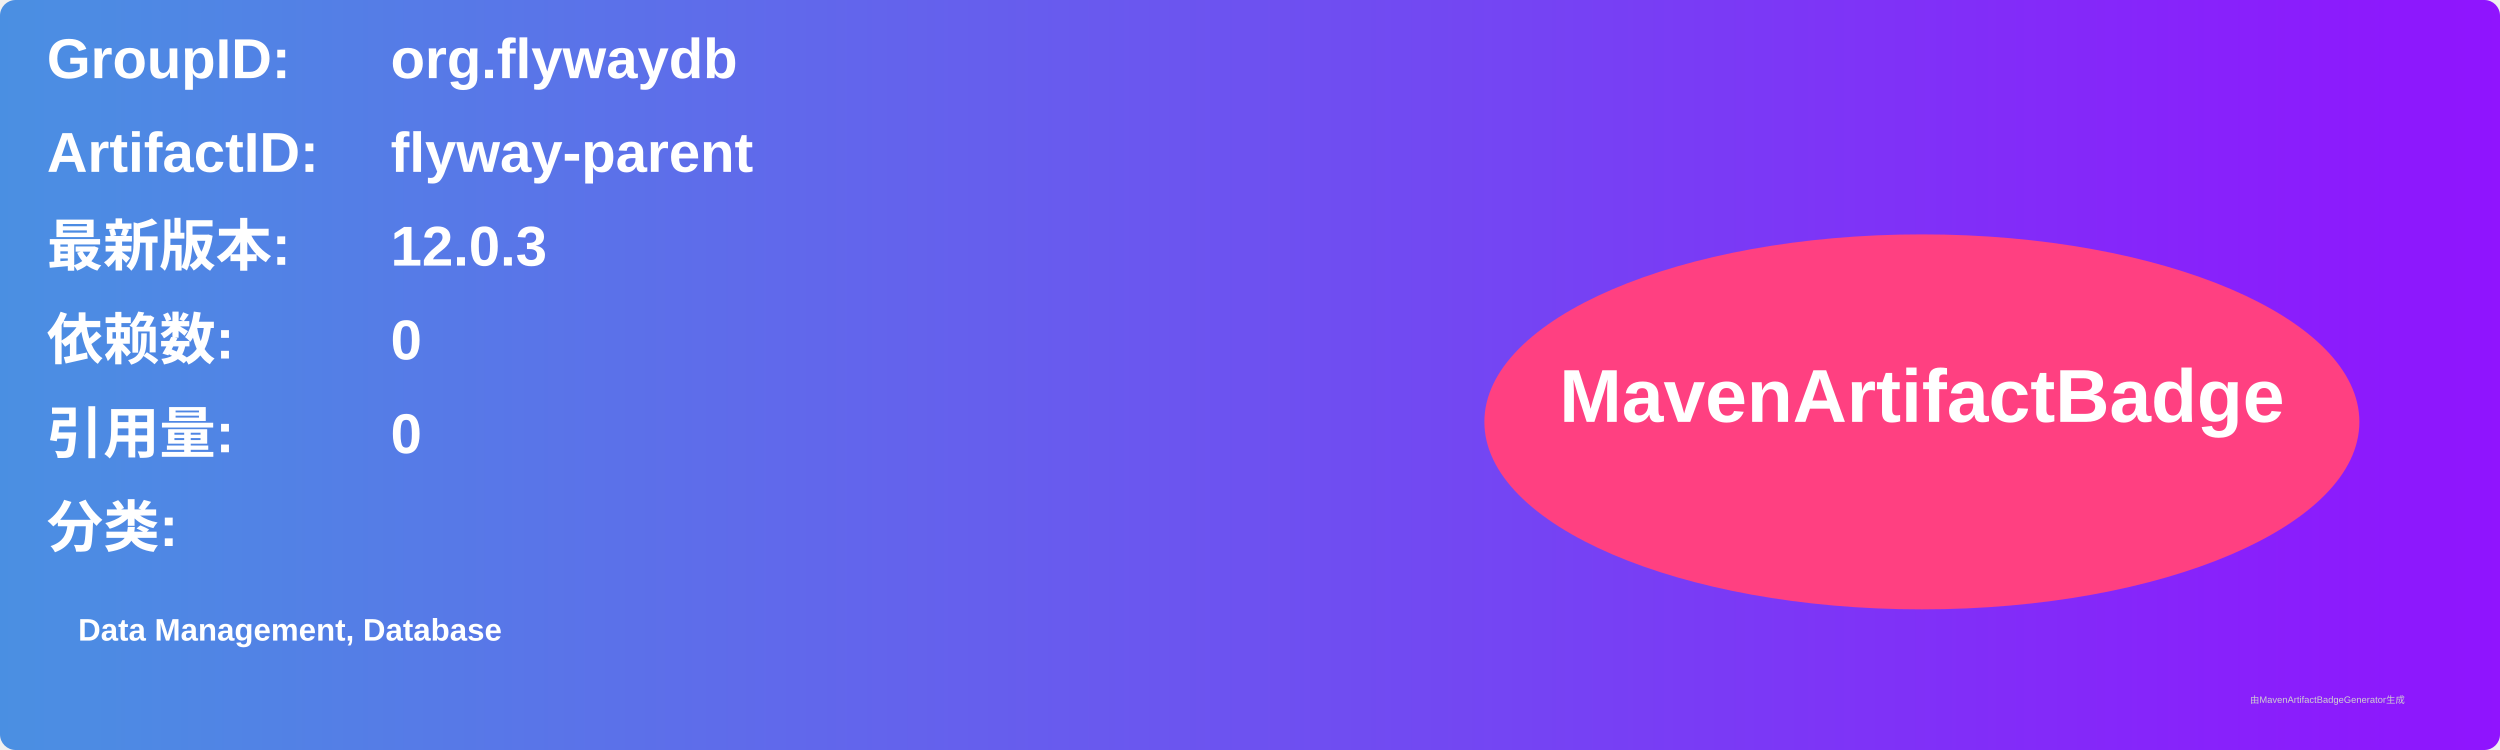
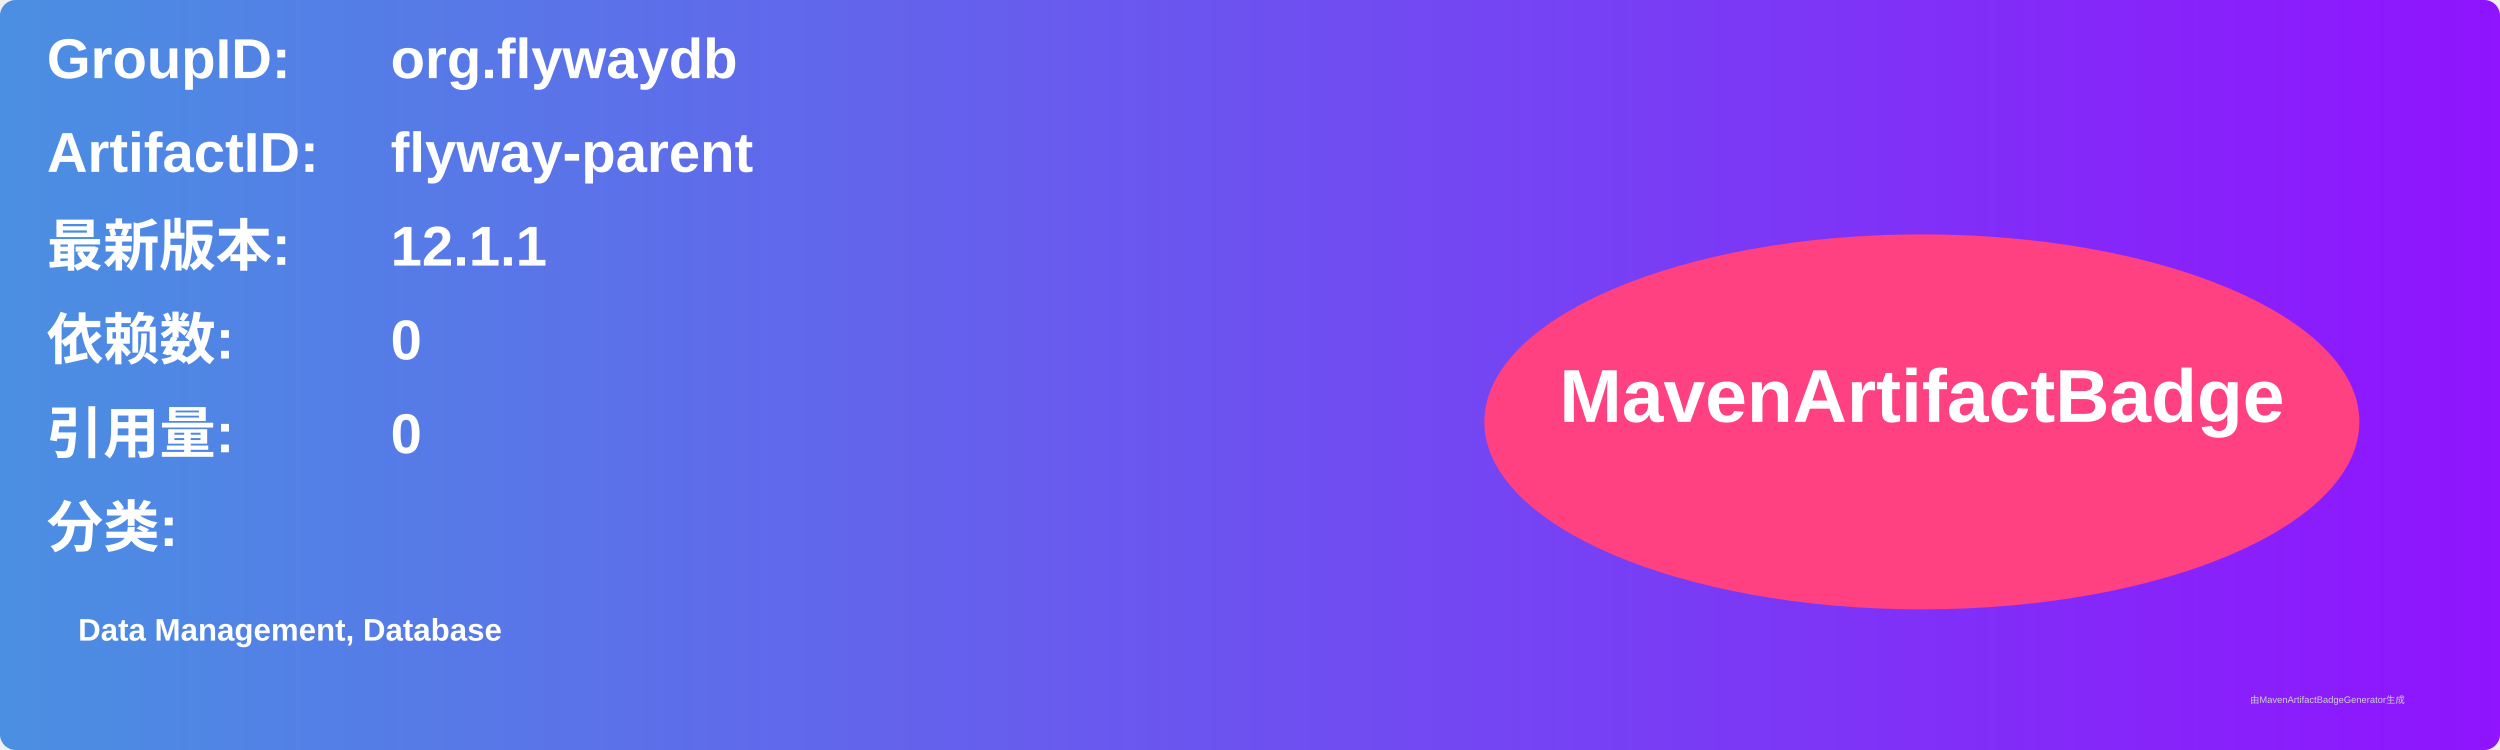
<svg xmlns="http://www.w3.org/2000/svg" width="800" height="240" viewBox="0 0 800 240">
  <linearGradient id="grad" x1="0%" y1="0%" x2="100%" y2="0%">
    <stop offset="0%" stop-color="#4a90e2" />
    <stop offset="100%" stop-color="#9013fe" />
  </linearGradient>
  <rect width="100%" height="100%" rx="5" ry="5" fill="url(#grad)" />
  <g transform="translate(15, 15)">
    <text x="0" y="10" font-family="Arial" font-size="18" fill="white" font-weight="bold" width="260">GroupID:</text>
    <text x="110" y="10" font-family="Arial" font-size="18" fill="white" font-weight="bold" width="460">org.flywaydb</text>
    <text x="0" y="40" font-family="Arial" font-size="18" fill="white" font-weight="bold" width="260">ArtifactID:</text>
    <text x="110" y="40" font-family="Arial" font-size="18" fill="white" font-weight="bold" width="460">flyway-parent</text>
    <text x="0" y="70" font-family="Arial" font-size="18" fill="white" font-weight="bold">最新版本:</text>
    <text x="110" y="70" font-family="Arial" font-size="18" fill="white" font-weight="bold">
-       <tspan font-weight="bold">12.0.3</tspan>
+       <tspan font-weight="bold">12.1.1</tspan>
    </text>
    <text x="0" y="100" font-family="Arial" font-size="18" fill="white" font-weight="bold">依赖数: </text>
    <text x="110" y="100" font-family="Arial" font-size="18" fill="white">
      <tspan font-weight="bold">0</tspan>
    </text>
    <text x="0" y="130" font-family="Arial" font-size="18" fill="white" font-weight="bold">引用量: </text>
    <text x="110" y="130" font-family="Arial" font-size="18" fill="white">
      <tspan font-weight="bold">0</tspan>
    </text>
    <text x="0" y="160" font-family="Arial" font-size="18" fill="white" font-weight="bold">分类:</text>
    <text x="10" y="190" font-family="Arial" font-size="10" fill="white">
      <tspan font-weight="bold">Data Management, Database</tspan>
    </text>
    <ellipse cx="600" cy="120" rx="140" ry="60" fill="#ff4081" />
    <text x="600" y="120" text-anchor="middle" font-family="Arial" font-size="24" fill="white" font-weight="bold">MavenArtifactBadge</text>
  </g>
  <text x="720" y="225" font-family="Arial" font-size="3" fill="#d0d0d0">由MavenArtifactBadgeGenerator生成</text>
</svg>
